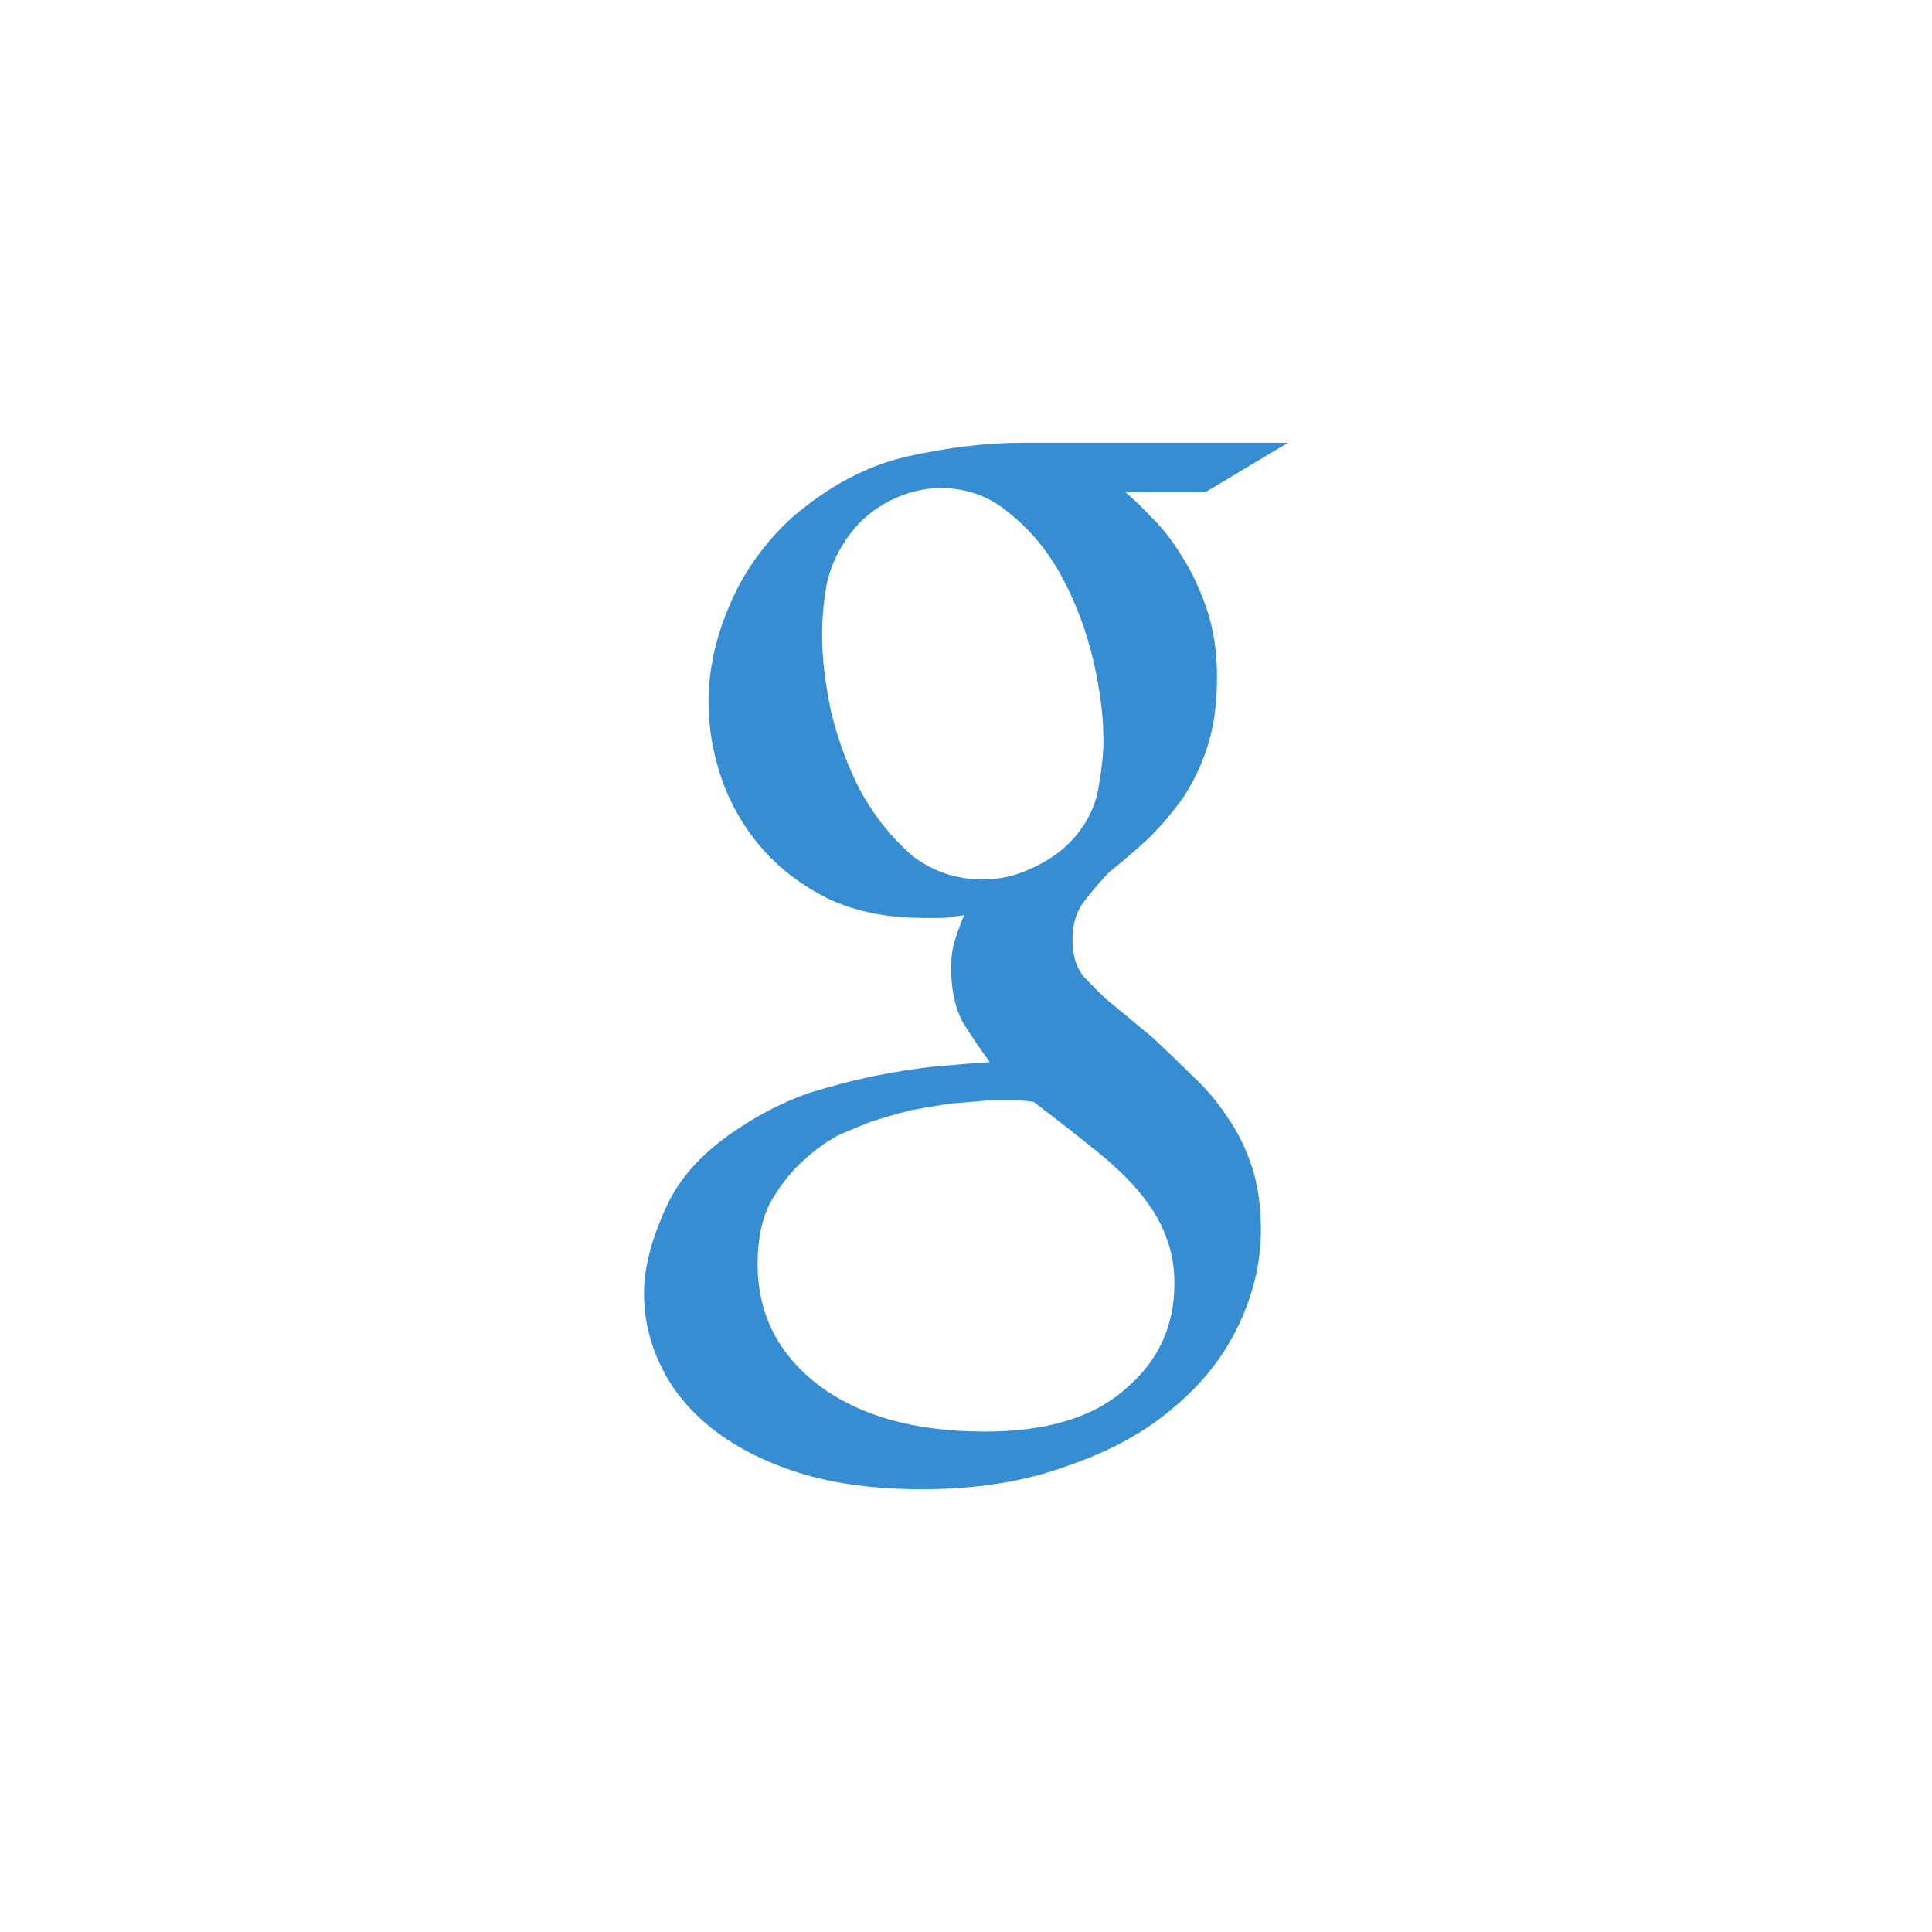
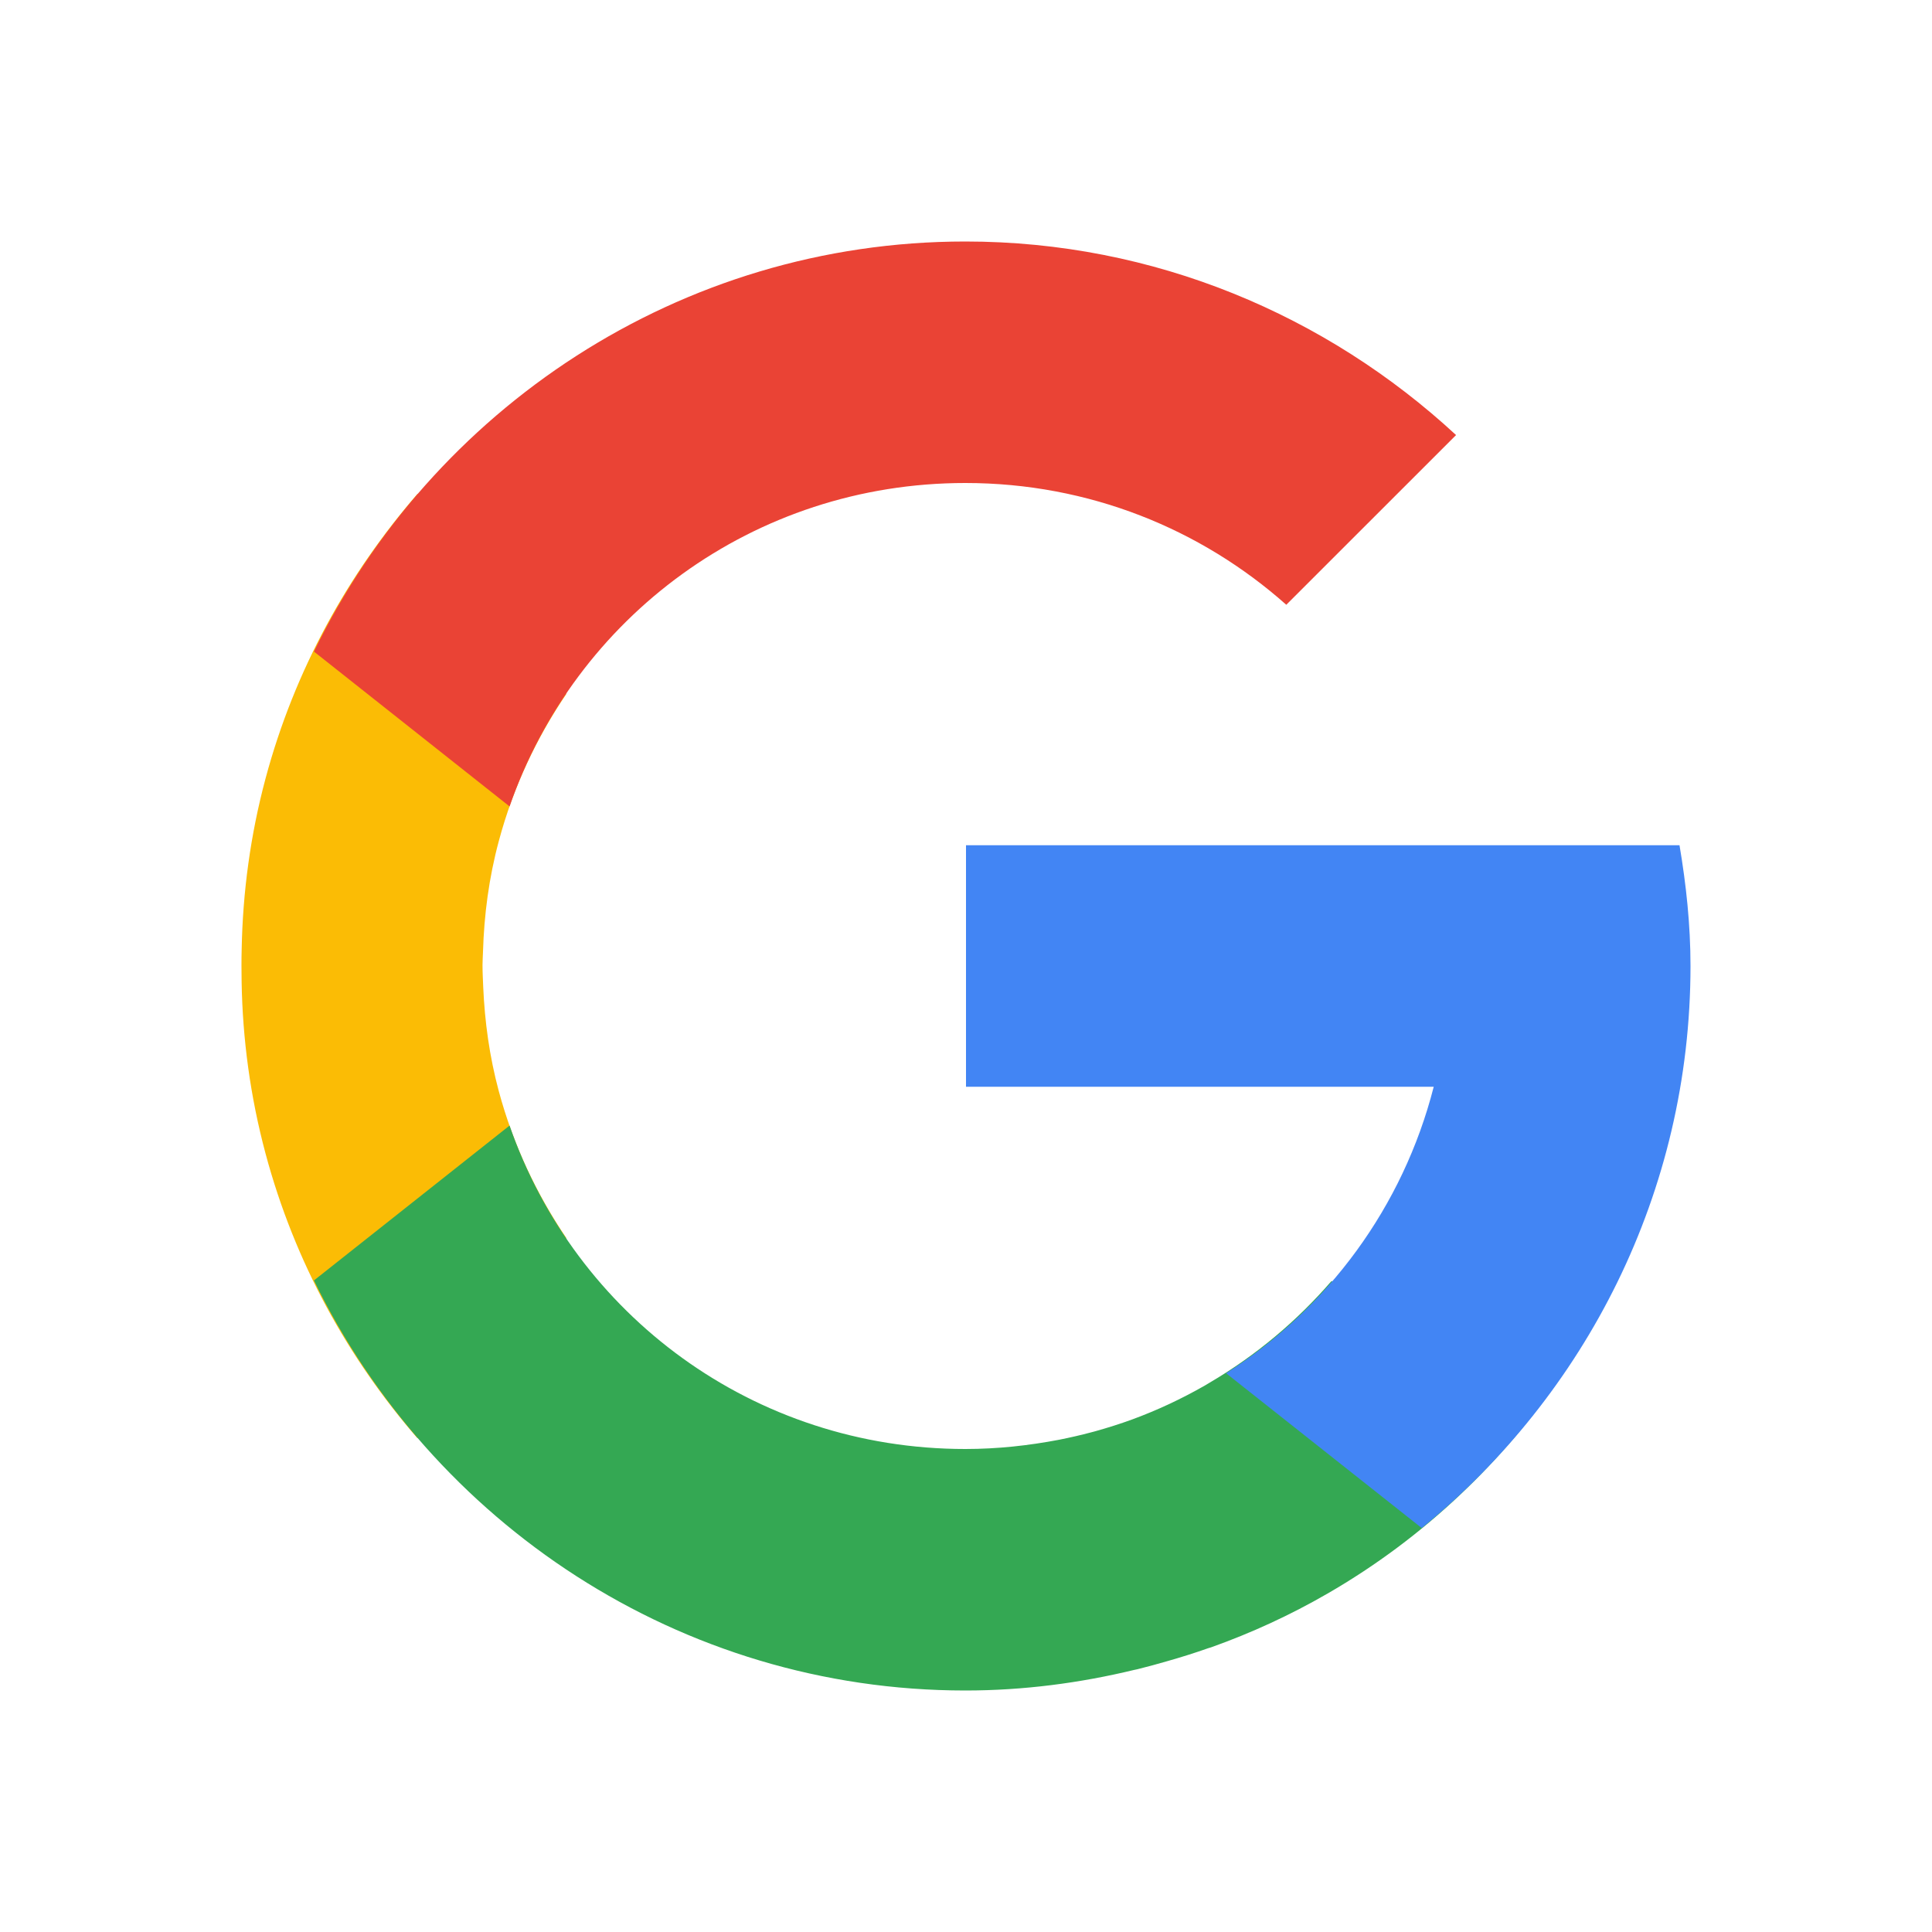
- <svg xmlns="http://www.w3.org/2000/svg" viewBox="0 0 32 32" id="svg2" version="1.1" width="32" height="32">
-   <defs id="defs10" />
-   <g transform="matrix(0.2375121,0,0,0.2527461,4.728865,-237.0949)" style="fill:#368dd2" id="g4">
-     <path d="m 58.57,970.33 c 0.54,0.42 1.17,0.99 1.89,1.71 0.72,0.66 1.41,1.5 2.07,2.52 0.66,0.96 1.23,2.1 1.71,3.42 0.48,1.32 0.72,2.82 0.72,4.5 0,1.68 -0.21,3.15 -0.63,4.41 -0.42,1.26 -0.99,2.4 -1.71,3.42 -0.72,0.96 -1.53,1.86 -2.43,2.7 -0.9,0.78 -1.83,1.53 -2.79,2.25 -0.6,0.6 -1.17,1.23 -1.71,1.89 -0.54,0.66 -0.81,1.5 -0.81,2.52 0,1.02 0.27,1.83 0.81,2.43 0.54,0.54 1.05,1.02 1.53,1.44 l 3.24,2.52 c 0.96,0.84 1.89,1.68 2.79,2.52 0.96,0.84 1.77,1.74 2.43,2.7 0.72,0.96 1.29,2.04 1.71,3.24 0.42,1.2 0.63,2.58 0.63,4.14 0,2.1 -0.51,4.17 -1.53,6.21 -1.02,2.04 -2.52,3.84 -4.5,5.4 -1.98,1.62 -4.47,2.91 -7.47,3.87 -2.94,1.02 -6.33,1.53 -10.17,1.53 -3.24,0 -6.09,-0.36 -8.55,-1.08 -2.4,-0.72 -4.41,-1.68 -6.03,-2.88 -1.62,-1.2 -2.82,-2.58 -3.6,-4.14 -0.78,-1.5 -1.17,-3.09 -1.17,-4.77 0,-1.62 0.51,-3.48 1.53,-5.58 0.96,-2.04 2.76,-3.84 5.4,-5.4 1.38,-0.84 2.85,-1.53 4.41,-2.07 1.62,-0.48 3.21,-0.87 4.77,-1.17 1.56,-0.3 3.03,-0.51 4.41,-0.63 1.38,-0.12 2.58,-0.21 3.6,-0.27 -0.66,-0.84 -1.29,-1.71 -1.89,-2.61 -0.54,-0.96 -0.81,-2.13 -0.81,-3.51 0,-0.78 0.09,-1.41 0.27,-1.89 0.18,-0.54 0.39,-1.08 0.63,-1.62 -0.48,0.06 -0.96,0.12 -1.44,0.18 -0.48,0 -0.96,0 -1.44,0 -2.4,0 -4.53,-0.39 -6.39,-1.17 -1.86,-0.84 -3.42,-1.92 -4.68,-3.24 -1.26,-1.32 -2.22,-2.82 -2.88,-4.5 -0.66,-1.74 -0.99,-3.48 -0.99,-5.22 0,-2.1 0.48,-4.2 1.44,-6.3 0.96,-2.16 2.4,-4.08 4.32,-5.76 2.58,-2.1 5.28,-3.45 8.1,-4.05 2.88,-0.6 5.55,-0.9 8.01,-0.9 l 18.54,0 -5.76,3.24 -5.58,0 m -9.9,25.38 c 1.14,0 2.25,-0.24 3.33,-0.72 1.14,-0.48 2.07,-1.08 2.79,-1.8 1.02,-1.02 1.65,-2.16 1.89,-3.42 0.24,-1.26 0.36,-2.31 0.36,-3.15 0,-1.62 -0.24,-3.39 -0.72,-5.31 -0.48,-1.92 -1.2,-3.72 -2.16,-5.4 -0.96,-1.68 -2.16,-3.06 -3.6,-4.14 -1.38,-1.14 -3,-1.71 -4.86,-1.71 -1.2,0 -2.37,0.27 -3.51,0.81 -1.14,0.54 -2.07,1.26 -2.79,2.16 -0.78,0.96 -1.32,2.01 -1.62,3.15 -0.24,1.14 -0.36,2.31 -0.36,3.51 0,1.5 0.21,3.18 0.63,5.04 0.48,1.86 1.17,3.6 2.07,5.22 0.96,1.62 2.13,3 3.51,4.14 1.44,1.08 3.12,1.62 5.04,1.62 m 13.32,26.46 c 0,-1.14 -0.21,-2.19 -0.63,-3.15 -0.36,-0.9 -0.93,-1.8 -1.71,-2.7 -0.78,-0.9 -1.8,-1.83 -3.06,-2.79 -1.26,-0.96 -2.73,-2.04 -4.41,-3.24 -0.36,-0.06 -0.69,-0.09 -0.99,-0.09 -0.24,0 -0.6,0 -1.08,0 -0.18,0 -0.6,0 -1.26,0 -0.66,0.06 -1.44,0.12 -2.34,0.18 -0.9,0.12 -1.86,0.27 -2.88,0.45 -1.02,0.24 -2.01,0.51 -2.97,0.81 -0.48,0.18 -1.17,0.45 -2.07,0.81 -0.84,0.42 -1.68,0.99 -2.52,1.71 -0.84,0.72 -1.59,1.62 -2.25,2.7 -0.6,1.08 -0.9,2.43 -0.9,4.05 0,3.24 1.41,5.88 4.23,7.92 2.88,2.04 6.75,3.06 11.61,3.06 4.32,0 7.59,-0.93 9.81,-2.79 2.28,-1.8 3.42,-4.11 3.42,-6.93" id="path6" />
-   </g>
+ <svg xmlns="http://www.w3.org/2000/svg" version="1.1" id="Layer_1" x="0px" y="0px" width="32" height="32" viewBox="0 0 32 32" enable-background="new 0 0 400 400" xml:space="preserve">
+   <defs id="defs25" />
+   <path style="color:#000000;font-style:normal;font-variant:normal;font-weight:normal;font-stretch:normal;font-size:medium;line-height:normal;font-family:sans-serif;text-indent:0;text-align:start;text-decoration:none;text-decoration-line:none;text-decoration-style:solid;text-decoration-color:#000000;letter-spacing:normal;word-spacing:normal;text-transform:none;direction:ltr;block-progression:tb;writing-mode:lr-tb;baseline-shift:baseline;text-anchor:start;white-space:normal;clip-rule:nonzero;display:inline;overflow:visible;visibility:visible;opacity:1;isolation:auto;mix-blend-mode:normal;color-interpolation:sRGB;color-interpolation-filters:linearRGB;solid-color:#000000;solid-opacity:1;fill:#fbbc05;fill-opacity:1;fill-rule:nonzero;stroke:none;stroke-width:6;stroke-linecap:square;stroke-linejoin:miter;stroke-miterlimit:4;stroke-dasharray:none;stroke-dashoffset:0;stroke-opacity:1;color-rendering:auto;image-rendering:auto;shape-rendering:auto;text-rendering:auto;enable-background:accumulate" d="M 6.917,8.177 C 5.767,9.504 4.881,11.092 4.398,12.895 c -0.252,0.941 -0.377,1.886 -0.395,2.82 -0.005,0.183 -0.004,0.367 -0.001,0.551 0.016,0.94 0.142,1.892 0.396,2.84 0.483,1.803 1.367,3.391 2.517,4.717 l 2.466,-3.316 c -0.491,-0.725 -0.879,-1.539 -1.12,-2.436 -0.154,-0.574 -0.232,-1.147 -0.257,-1.715 -0.005,-0.124 -0.012,-0.248 -0.012,-0.374 1.72e-4,-0.074 0.006,-0.147 0.008,-0.22 0.018,-0.606 0.097,-1.219 0.262,-1.832 0.24,-0.897 0.627,-1.711 1.118,-2.436 L 6.917,8.177 Z" id="path4282" />
+   <path style="color:#000000;font-style:normal;font-variant:normal;font-weight:normal;font-stretch:normal;font-size:medium;line-height:normal;font-family:sans-serif;text-indent:0;text-align:start;text-decoration:none;text-decoration-line:none;text-decoration-style:solid;text-decoration-color:#000000;letter-spacing:normal;word-spacing:normal;text-transform:none;direction:ltr;block-progression:tb;writing-mode:lr-tb;baseline-shift:baseline;text-anchor:start;white-space:normal;clip-rule:nonzero;display:inline;overflow:visible;visibility:visible;opacity:1;isolation:auto;mix-blend-mode:normal;color-interpolation:sRGB;color-interpolation-filters:linearRGB;solid-color:#000000;solid-opacity:1;fill:#34a853;fill-opacity:1;fill-rule:nonzero;stroke:none;stroke-width:6;stroke-linecap:square;stroke-linejoin:miter;stroke-miterlimit:4;stroke-dasharray:none;stroke-dashoffset:0;stroke-opacity:1;color-rendering:auto;image-rendering:auto;shape-rendering:auto;text-rendering:auto;enable-background:accumulate" d="m 8.44,18.643 -3.24,2.565 C 7.148,25.216 11.252,28 15.989,28 c 0.964,0 1.898,-0.124 2.797,-0.341 0.016,-0.004 0.032,-0.006 0.048,-0.01 0.005,-0.001 0.01,-0.003 0.016,-0.004 0.16,-0.04 0.319,-0.083 0.477,-0.129 0.23,-0.065 0.459,-0.137 0.686,-0.217 0.015,-0.005 0.031,-0.009 0.047,-0.014 0.003,-9.34e-4 0.005,-0.002 0.008,-0.003 0.655,-0.234 1.298,-0.528 1.921,-0.888 1.616,-0.933 2.921,-2.198 3.905,-3.652 l -3.841,-1.523 c -0.563,0.65 -1.236,1.224 -2.022,1.685 -0.024,0.014 -0.047,0.028 -0.07,0.042 -0.393,0.225 -0.796,0.413 -1.207,0.564 -0.205,0.075 -0.412,0.14 -0.62,0.198 -0.018,0.005 -0.036,0.009 -0.053,0.014 -0.179,0.048 -0.36,0.089 -0.54,0.125 C 17.038,23.943 16.521,24 15.989,24 12.476,24 9.524,21.771 8.44,18.643 Z" id="path4231" />
+   <path style="color:#000000;font-style:normal;font-variant:normal;font-weight:normal;font-stretch:normal;font-size:medium;line-height:normal;font-family:sans-serif;text-indent:0;text-align:start;text-decoration:none;text-decoration-line:none;text-decoration-style:solid;text-decoration-color:#000000;letter-spacing:normal;word-spacing:normal;text-transform:none;direction:ltr;block-progression:tb;writing-mode:lr-tb;baseline-shift:baseline;text-anchor:start;white-space:normal;clip-rule:nonzero;display:inline;overflow:visible;visibility:visible;opacity:1;isolation:auto;mix-blend-mode:normal;color-interpolation:sRGB;color-interpolation-filters:linearRGB;solid-color:#000000;solid-opacity:1;fill:#4285f4;fill-opacity:1;fill-rule:nonzero;stroke:none;stroke-width:6;stroke-linecap:square;stroke-linejoin:miter;stroke-miterlimit:4;stroke-dasharray:none;stroke-dashoffset:0;stroke-opacity:1;color-rendering:auto;image-rendering:auto;shape-rendering:auto;text-rendering:auto;enable-background:accumulate" d="m 16,14 0,4 7.747,0 c -0.508,1.99 -1.756,3.673 -3.439,4.745 l 3.24,2.564 C 26.259,23.104 28,19.748 28,16 c 0,-0.683 -0.072,-1.348 -0.182,-2 -3.939,0 -7.878,0 -11.818,0 z" id="path4241" />
+   <path style="color:#000000;font-style:normal;font-variant:normal;font-weight:normal;font-stretch:normal;font-size:medium;line-height:normal;font-family:sans-serif;text-indent:0;text-align:start;text-decoration:none;text-decoration-line:none;text-decoration-style:solid;text-decoration-color:#000000;letter-spacing:normal;word-spacing:normal;text-transform:none;direction:ltr;block-progression:tb;writing-mode:lr-tb;baseline-shift:baseline;text-anchor:start;white-space:normal;clip-rule:nonzero;display:inline;overflow:visible;visibility:visible;opacity:1;isolation:auto;mix-blend-mode:normal;color-interpolation:sRGB;color-interpolation-filters:linearRGB;solid-color:#000000;solid-opacity:1;fill:#ea4335;fill-opacity:1;fill-rule:nonzero;stroke:none;stroke-width:6;stroke-linecap:square;stroke-linejoin:miter;stroke-miterlimit:4;stroke-dasharray:none;stroke-dashoffset:0;stroke-opacity:1;color-rendering:auto;image-rendering:auto;shape-rendering:auto;text-rendering:auto;enable-background:accumulate" d="M 15.989,4 C 11.252,4 7.148,6.784 5.2,10.792 l 3.24,2.565 C 9.524,10.229 12.476,8 15.989,8 c 2.05,0 3.906,0.764 5.316,2.017 L 24.117,7.206 C 21.975,5.224 19.122,4 15.989,4 Z" id="path4248" />
</svg>
